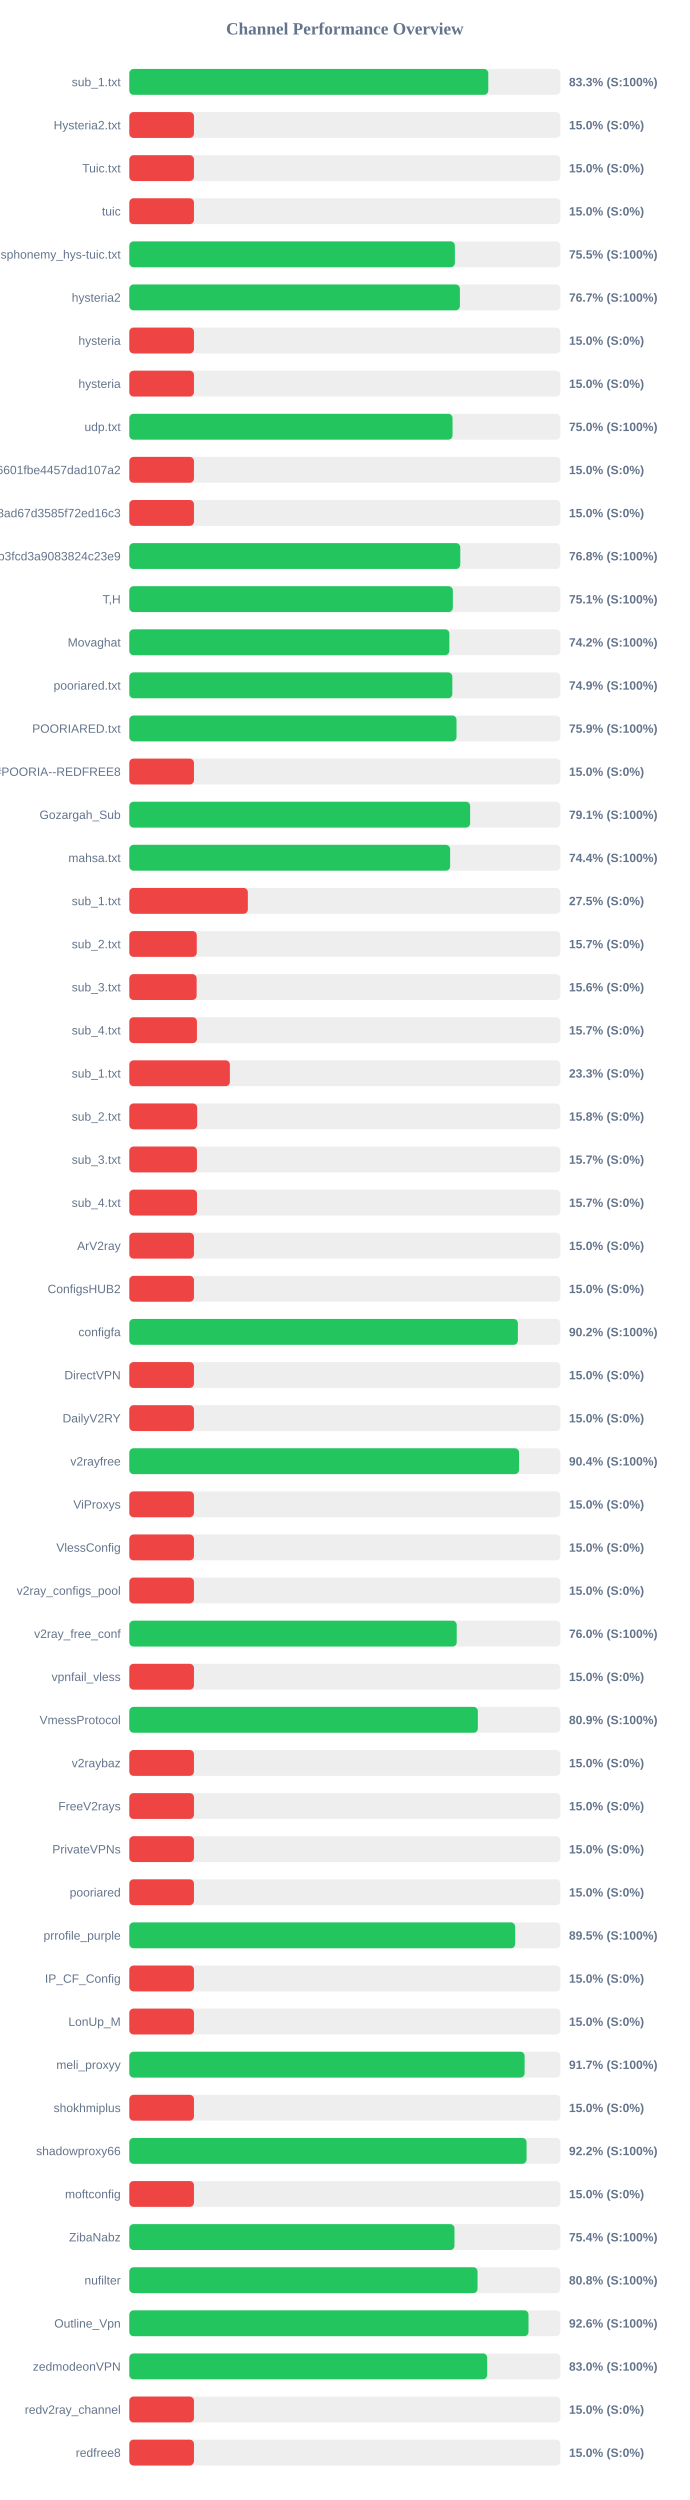
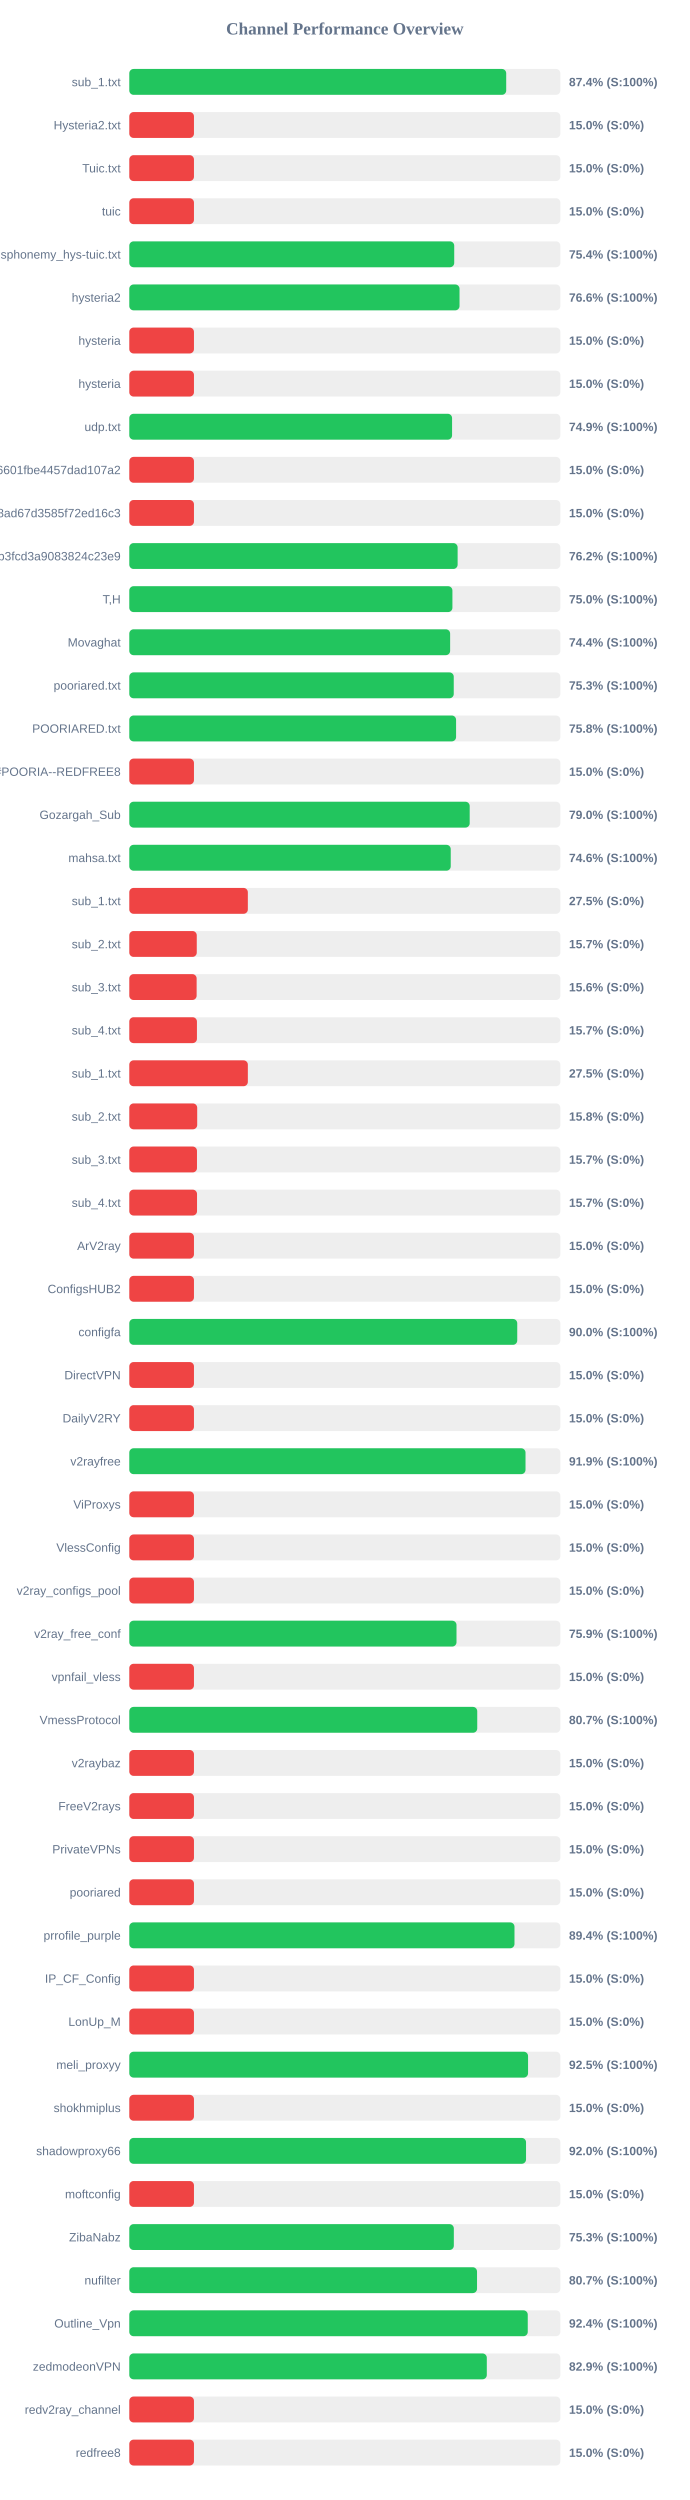
<svg xmlns="http://www.w3.org/2000/svg" width="800" height="2900" version="1.1">
  <style>
        .row { font: 14px Arial; fill: #64748b; }
        .score { font: bold 14px Arial; fill: #64748b; }
    </style>
  <text x="400" y="40" text-anchor="middle" font-size="20px" font-weight="bold" fill="#64748b">Channel Performance Overview</text>
  <rect x="150" y="80" width="500" height="30" fill="#eee" rx="5" />
-   <rect x="150" y="80" width="416.4" height="30" fill="#22c55e" rx="5" />
+   <rect x="150" y="80" width="437.2" height="30" fill="#22c55e" rx="5" />
  <text x="140" y="100" text-anchor="end" class="row">sub_1.txt</text>
-   <text x="660" y="100" text-anchor="start" class="score">83.3% (S:100%)</text>
+   <text x="660" y="100" text-anchor="start" class="score">87.4% (S:100%)</text>
  <rect x="150" y="130" width="500" height="30" fill="#eee" rx="5" />
  <rect x="150" y="130" width="75.0" height="30" fill="#ef4444" rx="5" />
  <text x="140" y="150" text-anchor="end" class="row">Hysteria2.txt</text>
  <text x="660" y="150" text-anchor="start" class="score">15.0% (S:0%)</text>
  <rect x="150" y="180" width="500" height="30" fill="#eee" rx="5" />
  <rect x="150" y="180" width="75.0" height="30" fill="#ef4444" rx="5" />
  <text x="140" y="200" text-anchor="end" class="row">Tuic.txt</text>
  <text x="660" y="200" text-anchor="start" class="score">15.0% (S:0%)</text>
  <rect x="150" y="230" width="500" height="30" fill="#eee" rx="5" />
  <rect x="150" y="230" width="75.0" height="30" fill="#ef4444" rx="5" />
  <text x="140" y="250" text-anchor="end" class="row">tuic</text>
  <text x="660" y="250" text-anchor="start" class="score">15.0% (S:0%)</text>
  <rect x="150" y="280" width="500" height="30" fill="#eee" rx="5" />
-   <rect x="150" y="280" width="377.65" height="30" fill="#22c55e" rx="5" />
+   <rect x="150" y="280" width="376.9" height="30" fill="#22c55e" rx="5" />
  <text x="140" y="300" text-anchor="end" class="row">ndsphonemy_hys-tuic.txt</text>
-   <text x="660" y="300" text-anchor="start" class="score">75.5% (S:100%)</text>
+   <text x="660" y="300" text-anchor="start" class="score">75.4% (S:100%)</text>
  <rect x="150" y="330" width="500" height="30" fill="#eee" rx="5" />
-   <rect x="150" y="330" width="383.5" height="30" fill="#22c55e" rx="5" />
+   <rect x="150" y="330" width="383.05" height="30" fill="#22c55e" rx="5" />
  <text x="140" y="350" text-anchor="end" class="row">hysteria2</text>
-   <text x="660" y="350" text-anchor="start" class="score">76.7% (S:100%)</text>
+   <text x="660" y="350" text-anchor="start" class="score">76.6% (S:100%)</text>
  <rect x="150" y="380" width="500" height="30" fill="#eee" rx="5" />
  <rect x="150" y="380" width="75.0" height="30" fill="#ef4444" rx="5" />
  <text x="140" y="400" text-anchor="end" class="row">hysteria</text>
  <text x="660" y="400" text-anchor="start" class="score">15.0% (S:0%)</text>
  <rect x="150" y="430" width="500" height="30" fill="#eee" rx="5" />
  <rect x="150" y="430" width="75.0" height="30" fill="#ef4444" rx="5" />
  <text x="140" y="450" text-anchor="end" class="row">hysteria</text>
  <text x="660" y="450" text-anchor="start" class="score">15.0% (S:0%)</text>
  <rect x="150" y="480" width="500" height="30" fill="#eee" rx="5" />
-   <rect x="150" y="480" width="374.95" height="30" fill="#22c55e" rx="5" />
+   <rect x="150" y="480" width="374.4" height="30" fill="#22c55e" rx="5" />
  <text x="140" y="500" text-anchor="end" class="row">udp.txt</text>
-   <text x="660" y="500" text-anchor="start" class="score">75.0% (S:100%)</text>
+   <text x="660" y="500" text-anchor="start" class="score">74.9% (S:100%)</text>
  <rect x="150" y="530" width="500" height="30" fill="#eee" rx="5" />
  <rect x="150" y="530" width="75.0" height="30" fill="#ef4444" rx="5" />
  <text x="140" y="550" text-anchor="end" class="row">6ca22ad3b96aa6601fbe4457dad107a2</text>
  <text x="660" y="550" text-anchor="start" class="score">15.0% (S:0%)</text>
  <rect x="150" y="580" width="500" height="30" fill="#eee" rx="5" />
  <rect x="150" y="580" width="75.0" height="30" fill="#ef4444" rx="5" />
  <text x="140" y="600" text-anchor="end" class="row">d2ddf60933dd08ad67d3585f72ed16c3</text>
  <text x="660" y="600" text-anchor="start" class="score">15.0% (S:0%)</text>
  <rect x="150" y="630" width="500" height="30" fill="#eee" rx="5" />
-   <rect x="150" y="630" width="383.9" height="30" fill="#22c55e" rx="5" />
+   <rect x="150" y="630" width="380.85" height="30" fill="#22c55e" rx="5" />
  <text x="140" y="650" text-anchor="end" class="row">subscribe?token=8bc38a0c131e9b3fcd3a9083824c23e9</text>
-   <text x="660" y="650" text-anchor="start" class="score">76.8% (S:100%)</text>
+   <text x="660" y="650" text-anchor="start" class="score">76.2% (S:100%)</text>
  <rect x="150" y="680" width="500" height="30" fill="#eee" rx="5" />
-   <rect x="150" y="680" width="375.3" height="30" fill="#22c55e" rx="5" />
+   <rect x="150" y="680" width="374.8" height="30" fill="#22c55e" rx="5" />
  <text x="140" y="700" text-anchor="end" class="row">T,H</text>
-   <text x="660" y="700" text-anchor="start" class="score">75.1% (S:100%)</text>
+   <text x="660" y="700" text-anchor="start" class="score">75.0% (S:100%)</text>
  <rect x="150" y="730" width="500" height="30" fill="#eee" rx="5" />
-   <rect x="150" y="730" width="371.25" height="30" fill="#22c55e" rx="5" />
+   <rect x="150" y="730" width="372.15" height="30" fill="#22c55e" rx="5" />
  <text x="140" y="750" text-anchor="end" class="row">Movaghat</text>
-   <text x="660" y="750" text-anchor="start" class="score">74.2% (S:100%)</text>
+   <text x="660" y="750" text-anchor="start" class="score">74.4% (S:100%)</text>
  <rect x="150" y="780" width="500" height="30" fill="#eee" rx="5" />
-   <rect x="150" y="780" width="374.7" height="30" fill="#22c55e" rx="5" />
+   <rect x="150" y="780" width="376.35" height="30" fill="#22c55e" rx="5" />
  <text x="140" y="800" text-anchor="end" class="row">pooriared.txt</text>
-   <text x="660" y="800" text-anchor="start" class="score">74.9% (S:100%)</text>
+   <text x="660" y="800" text-anchor="start" class="score">75.3% (S:100%)</text>
  <rect x="150" y="830" width="500" height="30" fill="#eee" rx="5" />
-   <rect x="150" y="830" width="379.55" height="30" fill="#22c55e" rx="5" />
+   <rect x="150" y="830" width="379.05" height="30" fill="#22c55e" rx="5" />
  <text x="140" y="850" text-anchor="end" class="row">POORIARED.txt</text>
-   <text x="660" y="850" text-anchor="start" class="score">75.9% (S:100%)</text>
+   <text x="660" y="850" text-anchor="start" class="score">75.8% (S:100%)</text>
  <rect x="150" y="880" width="500" height="30" fill="#eee" rx="5" />
  <rect x="150" y="880" width="75.0" height="30" fill="#ef4444" rx="5" />
  <text x="140" y="900" text-anchor="end" class="row">POORIA--REDFREE8.txt#POORIA--REDFREE8</text>
  <text x="660" y="900" text-anchor="start" class="score">15.0% (S:0%)</text>
  <rect x="150" y="930" width="500" height="30" fill="#eee" rx="5" />
-   <rect x="150" y="930" width="395.35" height="30" fill="#22c55e" rx="5" />
+   <rect x="150" y="930" width="394.85" height="30" fill="#22c55e" rx="5" />
  <text x="140" y="950" text-anchor="end" class="row">Gozargah_Sub</text>
-   <text x="660" y="950" text-anchor="start" class="score">79.1% (S:100%)</text>
+   <text x="660" y="950" text-anchor="start" class="score">79.0% (S:100%)</text>
  <rect x="150" y="980" width="500" height="30" fill="#eee" rx="5" />
-   <rect x="150" y="980" width="372.15" height="30" fill="#22c55e" rx="5" />
+   <rect x="150" y="980" width="372.85" height="30" fill="#22c55e" rx="5" />
  <text x="140" y="1000" text-anchor="end" class="row">mahsa.txt</text>
-   <text x="660" y="1000" text-anchor="start" class="score">74.4% (S:100%)</text>
+   <text x="660" y="1000" text-anchor="start" class="score">74.6% (S:100%)</text>
  <rect x="150" y="1030" width="500" height="30" fill="#eee" rx="5" />
  <rect x="150" y="1030" width="137.5" height="30" fill="#ef4444" rx="5" />
  <text x="140" y="1050" text-anchor="end" class="row">sub_1.txt</text>
  <text x="660" y="1050" text-anchor="start" class="score">27.5% (S:0%)</text>
  <rect x="150" y="1080" width="500" height="30" fill="#eee" rx="5" />
  <rect x="150" y="1080" width="78.25" height="30" fill="#ef4444" rx="5" />
  <text x="140" y="1100" text-anchor="end" class="row">sub_2.txt</text>
  <text x="660" y="1100" text-anchor="start" class="score">15.7% (S:0%)</text>
  <rect x="150" y="1130" width="500" height="30" fill="#eee" rx="5" />
  <rect x="150" y="1130" width="78.1" height="30" fill="#ef4444" rx="5" />
  <text x="140" y="1150" text-anchor="end" class="row">sub_3.txt</text>
  <text x="660" y="1150" text-anchor="start" class="score">15.6% (S:0%)</text>
  <rect x="150" y="1180" width="500" height="30" fill="#eee" rx="5" />
  <rect x="150" y="1180" width="78.45" height="30" fill="#ef4444" rx="5" />
  <text x="140" y="1200" text-anchor="end" class="row">sub_4.txt</text>
  <text x="660" y="1200" text-anchor="start" class="score">15.7% (S:0%)</text>
  <rect x="150" y="1230" width="500" height="30" fill="#eee" rx="5" />
-   <rect x="150" y="1230" width="116.65" height="30" fill="#ef4444" rx="5" />
+   <rect x="150" y="1230" width="137.5" height="30" fill="#ef4444" rx="5" />
  <text x="140" y="1250" text-anchor="end" class="row">sub_1.txt</text>
-   <text x="660" y="1250" text-anchor="start" class="score">23.3% (S:0%)</text>
+   <text x="660" y="1250" text-anchor="start" class="score">27.5% (S:0%)</text>
  <rect x="150" y="1280" width="500" height="30" fill="#eee" rx="5" />
  <rect x="150" y="1280" width="78.75" height="30" fill="#ef4444" rx="5" />
  <text x="140" y="1300" text-anchor="end" class="row">sub_2.txt</text>
  <text x="660" y="1300" text-anchor="start" class="score">15.8% (S:0%)</text>
  <rect x="150" y="1330" width="500" height="30" fill="#eee" rx="5" />
  <rect x="150" y="1330" width="78.5" height="30" fill="#ef4444" rx="5" />
  <text x="140" y="1350" text-anchor="end" class="row">sub_3.txt</text>
  <text x="660" y="1350" text-anchor="start" class="score">15.7% (S:0%)</text>
  <rect x="150" y="1380" width="500" height="30" fill="#eee" rx="5" />
  <rect x="150" y="1380" width="78.55" height="30" fill="#ef4444" rx="5" />
  <text x="140" y="1400" text-anchor="end" class="row">sub_4.txt</text>
  <text x="660" y="1400" text-anchor="start" class="score">15.7% (S:0%)</text>
  <rect x="150" y="1430" width="500" height="30" fill="#eee" rx="5" />
  <rect x="150" y="1430" width="75.0" height="30" fill="#ef4444" rx="5" />
  <text x="140" y="1450" text-anchor="end" class="row">ArV2ray</text>
  <text x="660" y="1450" text-anchor="start" class="score">15.0% (S:0%)</text>
  <rect x="150" y="1480" width="500" height="30" fill="#eee" rx="5" />
  <rect x="150" y="1480" width="75.0" height="30" fill="#ef4444" rx="5" />
  <text x="140" y="1500" text-anchor="end" class="row">ConfigsHUB2</text>
  <text x="660" y="1500" text-anchor="start" class="score">15.0% (S:0%)</text>
  <rect x="150" y="1530" width="500" height="30" fill="#eee" rx="5" />
-   <rect x="150" y="1530" width="450.75" height="30" fill="#22c55e" rx="5" />
+   <rect x="150" y="1530" width="450.0" height="30" fill="#22c55e" rx="5" />
  <text x="140" y="1550" text-anchor="end" class="row">configfa</text>
-   <text x="660" y="1550" text-anchor="start" class="score">90.2% (S:100%)</text>
+   <text x="660" y="1550" text-anchor="start" class="score">90.0% (S:100%)</text>
  <rect x="150" y="1580" width="500" height="30" fill="#eee" rx="5" />
  <rect x="150" y="1580" width="75.0" height="30" fill="#ef4444" rx="5" />
  <text x="140" y="1600" text-anchor="end" class="row">DirectVPN</text>
  <text x="660" y="1600" text-anchor="start" class="score">15.0% (S:0%)</text>
  <rect x="150" y="1630" width="500" height="30" fill="#eee" rx="5" />
  <rect x="150" y="1630" width="75.0" height="30" fill="#ef4444" rx="5" />
  <text x="140" y="1650" text-anchor="end" class="row">DailyV2RY</text>
  <text x="660" y="1650" text-anchor="start" class="score">15.0% (S:0%)</text>
  <rect x="150" y="1680" width="500" height="30" fill="#eee" rx="5" />
-   <rect x="150" y="1680" width="452.1" height="30" fill="#22c55e" rx="5" />
+   <rect x="150" y="1680" width="459.6" height="30" fill="#22c55e" rx="5" />
  <text x="140" y="1700" text-anchor="end" class="row">v2rayfree</text>
-   <text x="660" y="1700" text-anchor="start" class="score">90.4% (S:100%)</text>
+   <text x="660" y="1700" text-anchor="start" class="score">91.9% (S:100%)</text>
  <rect x="150" y="1730" width="500" height="30" fill="#eee" rx="5" />
  <rect x="150" y="1730" width="75.0" height="30" fill="#ef4444" rx="5" />
  <text x="140" y="1750" text-anchor="end" class="row">ViProxys</text>
  <text x="660" y="1750" text-anchor="start" class="score">15.0% (S:0%)</text>
  <rect x="150" y="1780" width="500" height="30" fill="#eee" rx="5" />
  <rect x="150" y="1780" width="75.0" height="30" fill="#ef4444" rx="5" />
  <text x="140" y="1800" text-anchor="end" class="row">VlessConfig</text>
  <text x="660" y="1800" text-anchor="start" class="score">15.0% (S:0%)</text>
  <rect x="150" y="1830" width="500" height="30" fill="#eee" rx="5" />
  <rect x="150" y="1830" width="75.0" height="30" fill="#ef4444" rx="5" />
  <text x="140" y="1850" text-anchor="end" class="row">v2ray_configs_pool</text>
  <text x="660" y="1850" text-anchor="start" class="score">15.0% (S:0%)</text>
  <rect x="150" y="1880" width="500" height="30" fill="#eee" rx="5" />
-   <rect x="150" y="1880" width="379.8" height="30" fill="#22c55e" rx="5" />
+   <rect x="150" y="1880" width="379.55" height="30" fill="#22c55e" rx="5" />
  <text x="140" y="1900" text-anchor="end" class="row">v2ray_free_conf</text>
-   <text x="660" y="1900" text-anchor="start" class="score">76.0% (S:100%)</text>
+   <text x="660" y="1900" text-anchor="start" class="score">75.9% (S:100%)</text>
  <rect x="150" y="1930" width="500" height="30" fill="#eee" rx="5" />
  <rect x="150" y="1930" width="75.0" height="30" fill="#ef4444" rx="5" />
  <text x="140" y="1950" text-anchor="end" class="row">vpnfail_vless</text>
  <text x="660" y="1950" text-anchor="start" class="score">15.0% (S:0%)</text>
  <rect x="150" y="1980" width="500" height="30" fill="#eee" rx="5" />
-   <rect x="150" y="1980" width="404.3" height="30" fill="#22c55e" rx="5" />
+   <rect x="150" y="1980" width="403.6" height="30" fill="#22c55e" rx="5" />
  <text x="140" y="2000" text-anchor="end" class="row">VmessProtocol</text>
-   <text x="660" y="2000" text-anchor="start" class="score">80.9% (S:100%)</text>
+   <text x="660" y="2000" text-anchor="start" class="score">80.7% (S:100%)</text>
  <rect x="150" y="2030" width="500" height="30" fill="#eee" rx="5" />
  <rect x="150" y="2030" width="75.0" height="30" fill="#ef4444" rx="5" />
  <text x="140" y="2050" text-anchor="end" class="row">v2raybaz</text>
  <text x="660" y="2050" text-anchor="start" class="score">15.0% (S:0%)</text>
  <rect x="150" y="2080" width="500" height="30" fill="#eee" rx="5" />
  <rect x="150" y="2080" width="75.0" height="30" fill="#ef4444" rx="5" />
  <text x="140" y="2100" text-anchor="end" class="row">FreeV2rays</text>
  <text x="660" y="2100" text-anchor="start" class="score">15.0% (S:0%)</text>
  <rect x="150" y="2130" width="500" height="30" fill="#eee" rx="5" />
  <rect x="150" y="2130" width="75.0" height="30" fill="#ef4444" rx="5" />
  <text x="140" y="2150" text-anchor="end" class="row">PrivateVPNs</text>
  <text x="660" y="2150" text-anchor="start" class="score">15.0% (S:0%)</text>
  <rect x="150" y="2180" width="500" height="30" fill="#eee" rx="5" />
  <rect x="150" y="2180" width="75.0" height="30" fill="#ef4444" rx="5" />
  <text x="140" y="2200" text-anchor="end" class="row">pooriared</text>
  <text x="660" y="2200" text-anchor="start" class="score">15.0% (S:0%)</text>
  <rect x="150" y="2230" width="500" height="30" fill="#eee" rx="5" />
-   <rect x="150" y="2230" width="447.55" height="30" fill="#22c55e" rx="5" />
+   <rect x="150" y="2230" width="446.8" height="30" fill="#22c55e" rx="5" />
  <text x="140" y="2250" text-anchor="end" class="row">prrofile_purple</text>
-   <text x="660" y="2250" text-anchor="start" class="score">89.5% (S:100%)</text>
+   <text x="660" y="2250" text-anchor="start" class="score">89.4% (S:100%)</text>
  <rect x="150" y="2280" width="500" height="30" fill="#eee" rx="5" />
  <rect x="150" y="2280" width="75.0" height="30" fill="#ef4444" rx="5" />
  <text x="140" y="2300" text-anchor="end" class="row">IP_CF_Config</text>
  <text x="660" y="2300" text-anchor="start" class="score">15.0% (S:0%)</text>
  <rect x="150" y="2330" width="500" height="30" fill="#eee" rx="5" />
  <rect x="150" y="2330" width="75.0" height="30" fill="#ef4444" rx="5" />
  <text x="140" y="2350" text-anchor="end" class="row">LonUp_M</text>
  <text x="660" y="2350" text-anchor="start" class="score">15.0% (S:0%)</text>
  <rect x="150" y="2380" width="500" height="30" fill="#eee" rx="5" />
-   <rect x="150" y="2380" width="458.55" height="30" fill="#22c55e" rx="5" />
+   <rect x="150" y="2380" width="462.55" height="30" fill="#22c55e" rx="5" />
  <text x="140" y="2400" text-anchor="end" class="row">meli_proxyy</text>
-   <text x="660" y="2400" text-anchor="start" class="score">91.7% (S:100%)</text>
+   <text x="660" y="2400" text-anchor="start" class="score">92.5% (S:100%)</text>
  <rect x="150" y="2430" width="500" height="30" fill="#eee" rx="5" />
  <rect x="150" y="2430" width="75.0" height="30" fill="#ef4444" rx="5" />
  <text x="140" y="2450" text-anchor="end" class="row">shokhmiplus</text>
  <text x="660" y="2450" text-anchor="start" class="score">15.0% (S:0%)</text>
  <rect x="150" y="2480" width="500" height="30" fill="#eee" rx="5" />
-   <rect x="150" y="2480" width="460.8" height="30" fill="#22c55e" rx="5" />
+   <rect x="150" y="2480" width="460.2" height="30" fill="#22c55e" rx="5" />
  <text x="140" y="2500" text-anchor="end" class="row">shadowproxy66</text>
-   <text x="660" y="2500" text-anchor="start" class="score">92.2% (S:100%)</text>
+   <text x="660" y="2500" text-anchor="start" class="score">92.0% (S:100%)</text>
  <rect x="150" y="2530" width="500" height="30" fill="#eee" rx="5" />
  <rect x="150" y="2530" width="75.0" height="30" fill="#ef4444" rx="5" />
  <text x="140" y="2550" text-anchor="end" class="row">moftconfig</text>
  <text x="660" y="2550" text-anchor="start" class="score">15.0% (S:0%)</text>
  <rect x="150" y="2580" width="500" height="30" fill="#eee" rx="5" />
-   <rect x="150" y="2580" width="377.2" height="30" fill="#22c55e" rx="5" />
+   <rect x="150" y="2580" width="376.45" height="30" fill="#22c55e" rx="5" />
  <text x="140" y="2600" text-anchor="end" class="row">ZibaNabz</text>
-   <text x="660" y="2600" text-anchor="start" class="score">75.4% (S:100%)</text>
+   <text x="660" y="2600" text-anchor="start" class="score">75.3% (S:100%)</text>
  <rect x="150" y="2630" width="500" height="30" fill="#eee" rx="5" />
-   <rect x="150" y="2630" width="403.95" height="30" fill="#22c55e" rx="5" />
+   <rect x="150" y="2630" width="403.35" height="30" fill="#22c55e" rx="5" />
  <text x="140" y="2650" text-anchor="end" class="row">nufilter</text>
-   <text x="660" y="2650" text-anchor="start" class="score">80.8% (S:100%)</text>
+   <text x="660" y="2650" text-anchor="start" class="score">80.7% (S:100%)</text>
  <rect x="150" y="2680" width="500" height="30" fill="#eee" rx="5" />
-   <rect x="150" y="2680" width="463.05" height="30" fill="#22c55e" rx="5" />
+   <rect x="150" y="2680" width="462.2" height="30" fill="#22c55e" rx="5" />
  <text x="140" y="2700" text-anchor="end" class="row">Outline_Vpn</text>
-   <text x="660" y="2700" text-anchor="start" class="score">92.6% (S:100%)</text>
+   <text x="660" y="2700" text-anchor="start" class="score">92.4% (S:100%)</text>
  <rect x="150" y="2730" width="500" height="30" fill="#eee" rx="5" />
-   <rect x="150" y="2730" width="415.1" height="30" fill="#22c55e" rx="5" />
+   <rect x="150" y="2730" width="414.7" height="30" fill="#22c55e" rx="5" />
  <text x="140" y="2750" text-anchor="end" class="row">zedmodeonVPN</text>
-   <text x="660" y="2750" text-anchor="start" class="score">83.0% (S:100%)</text>
+   <text x="660" y="2750" text-anchor="start" class="score">82.9% (S:100%)</text>
  <rect x="150" y="2780" width="500" height="30" fill="#eee" rx="5" />
  <rect x="150" y="2780" width="75.0" height="30" fill="#ef4444" rx="5" />
  <text x="140" y="2800" text-anchor="end" class="row">redv2ray_channel</text>
  <text x="660" y="2800" text-anchor="start" class="score">15.0% (S:0%)</text>
  <rect x="150" y="2830" width="500" height="30" fill="#eee" rx="5" />
  <rect x="150" y="2830" width="75.0" height="30" fill="#ef4444" rx="5" />
  <text x="140" y="2850" text-anchor="end" class="row">redfree8</text>
  <text x="660" y="2850" text-anchor="start" class="score">15.0% (S:0%)</text>
</svg>
